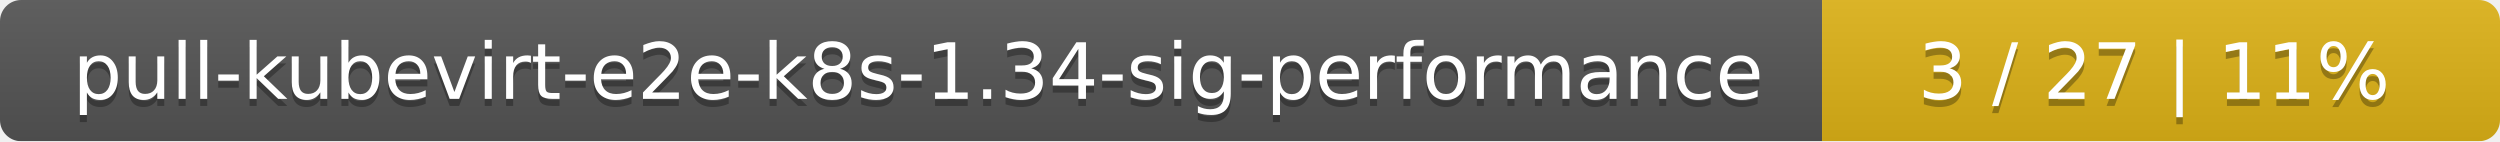
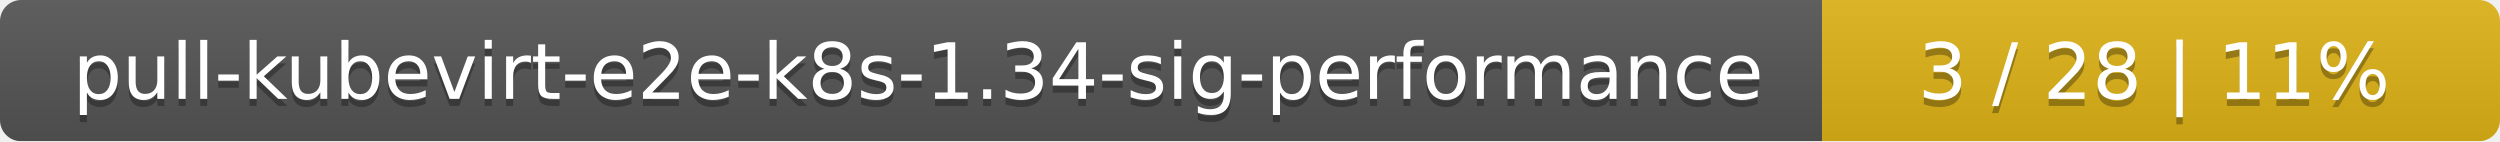
<svg xmlns="http://www.w3.org/2000/svg" width="354" height="20">
  <linearGradient id="smooth" x2="0" y2="100%">
    <stop offset="0" stop-color="#bbb" stop-opacity=".1" />
    <stop offset="1" stop-opacity=".1" />
  </linearGradient>
  <mask id="round">
    <rect width="354" height="20" rx="3" fill="#fff" />
  </mask>
  <g mask="url(#round)">
    <rect width="258" height="20" fill="#555" />
    <rect x="258" width="96" height="20" fill="#dfb317" />
    <rect width="354" height="20" fill="url(#smooth)" />
  </g>
  <g fill="#fff" text-anchor="middle" font-family="DejaVu Sans,Verdana,Geneva,sans-serif" font-size="11">
    <text x="130" y="15" fill="#010101" fill-opacity=".3">pull-kubevirt-e2e-k8s-1.34-sig-performance</text>
    <text x="130" y="14">pull-kubevirt-e2e-k8s-1.34-sig-performance</text>
-     <text x="305" y="15" fill="#010101" fill-opacity=".3">3 / 27    |    11%</text>
-     <text x="305" y="14">3 / 27    |    11%</text>
+     <text x="305" y="15" fill="#010101" fill-opacity=".3">3 / 28    |    11%</text>
+     <text x="305" y="14">3 / 28    |    11%</text>
  </g>
</svg>
